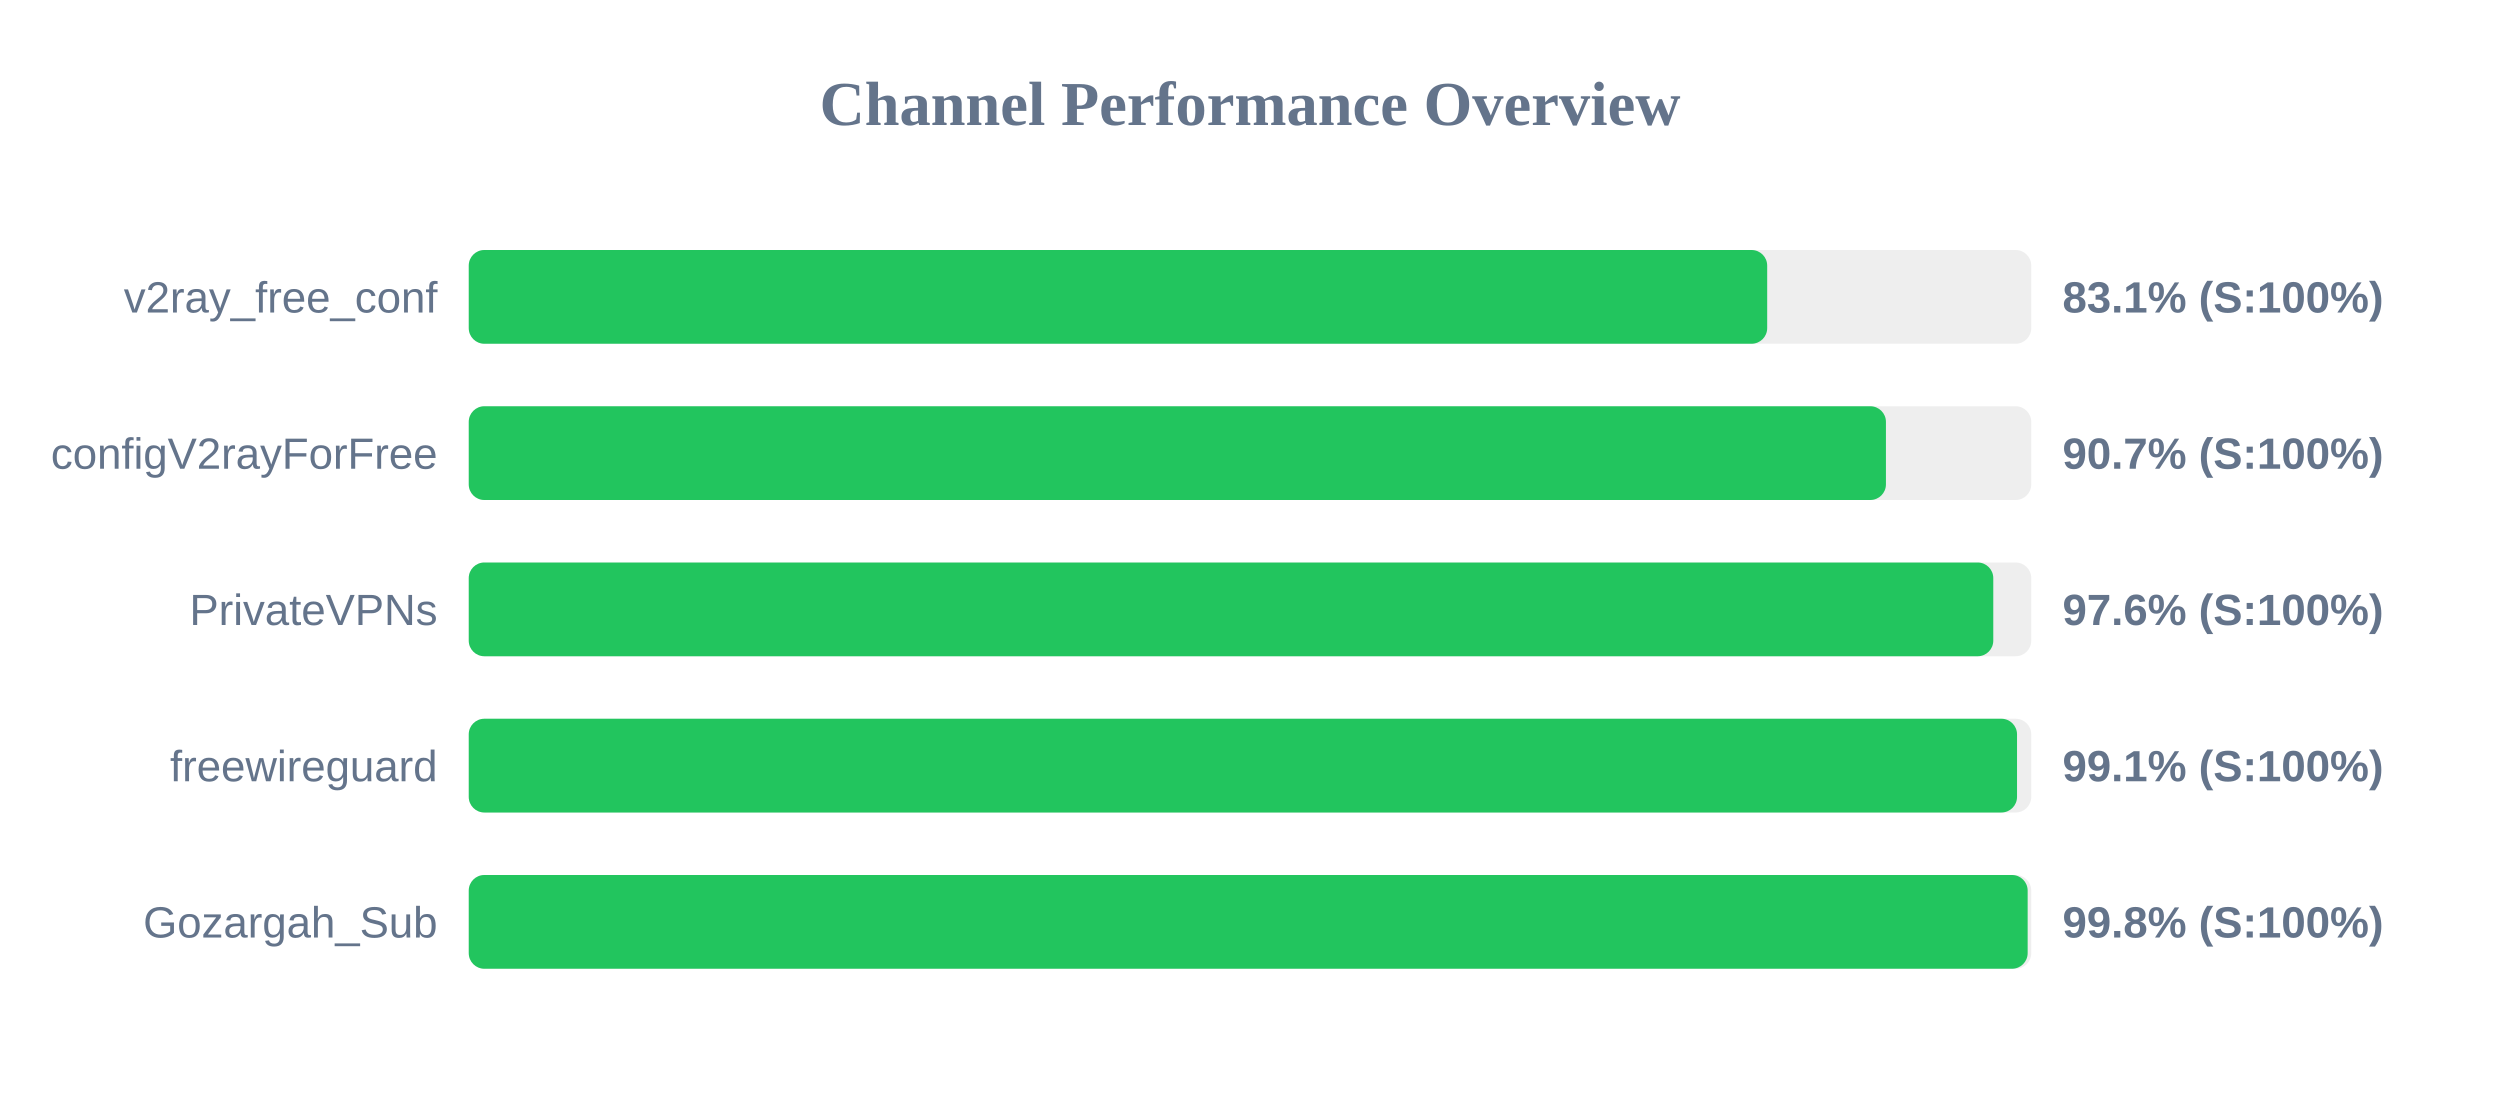
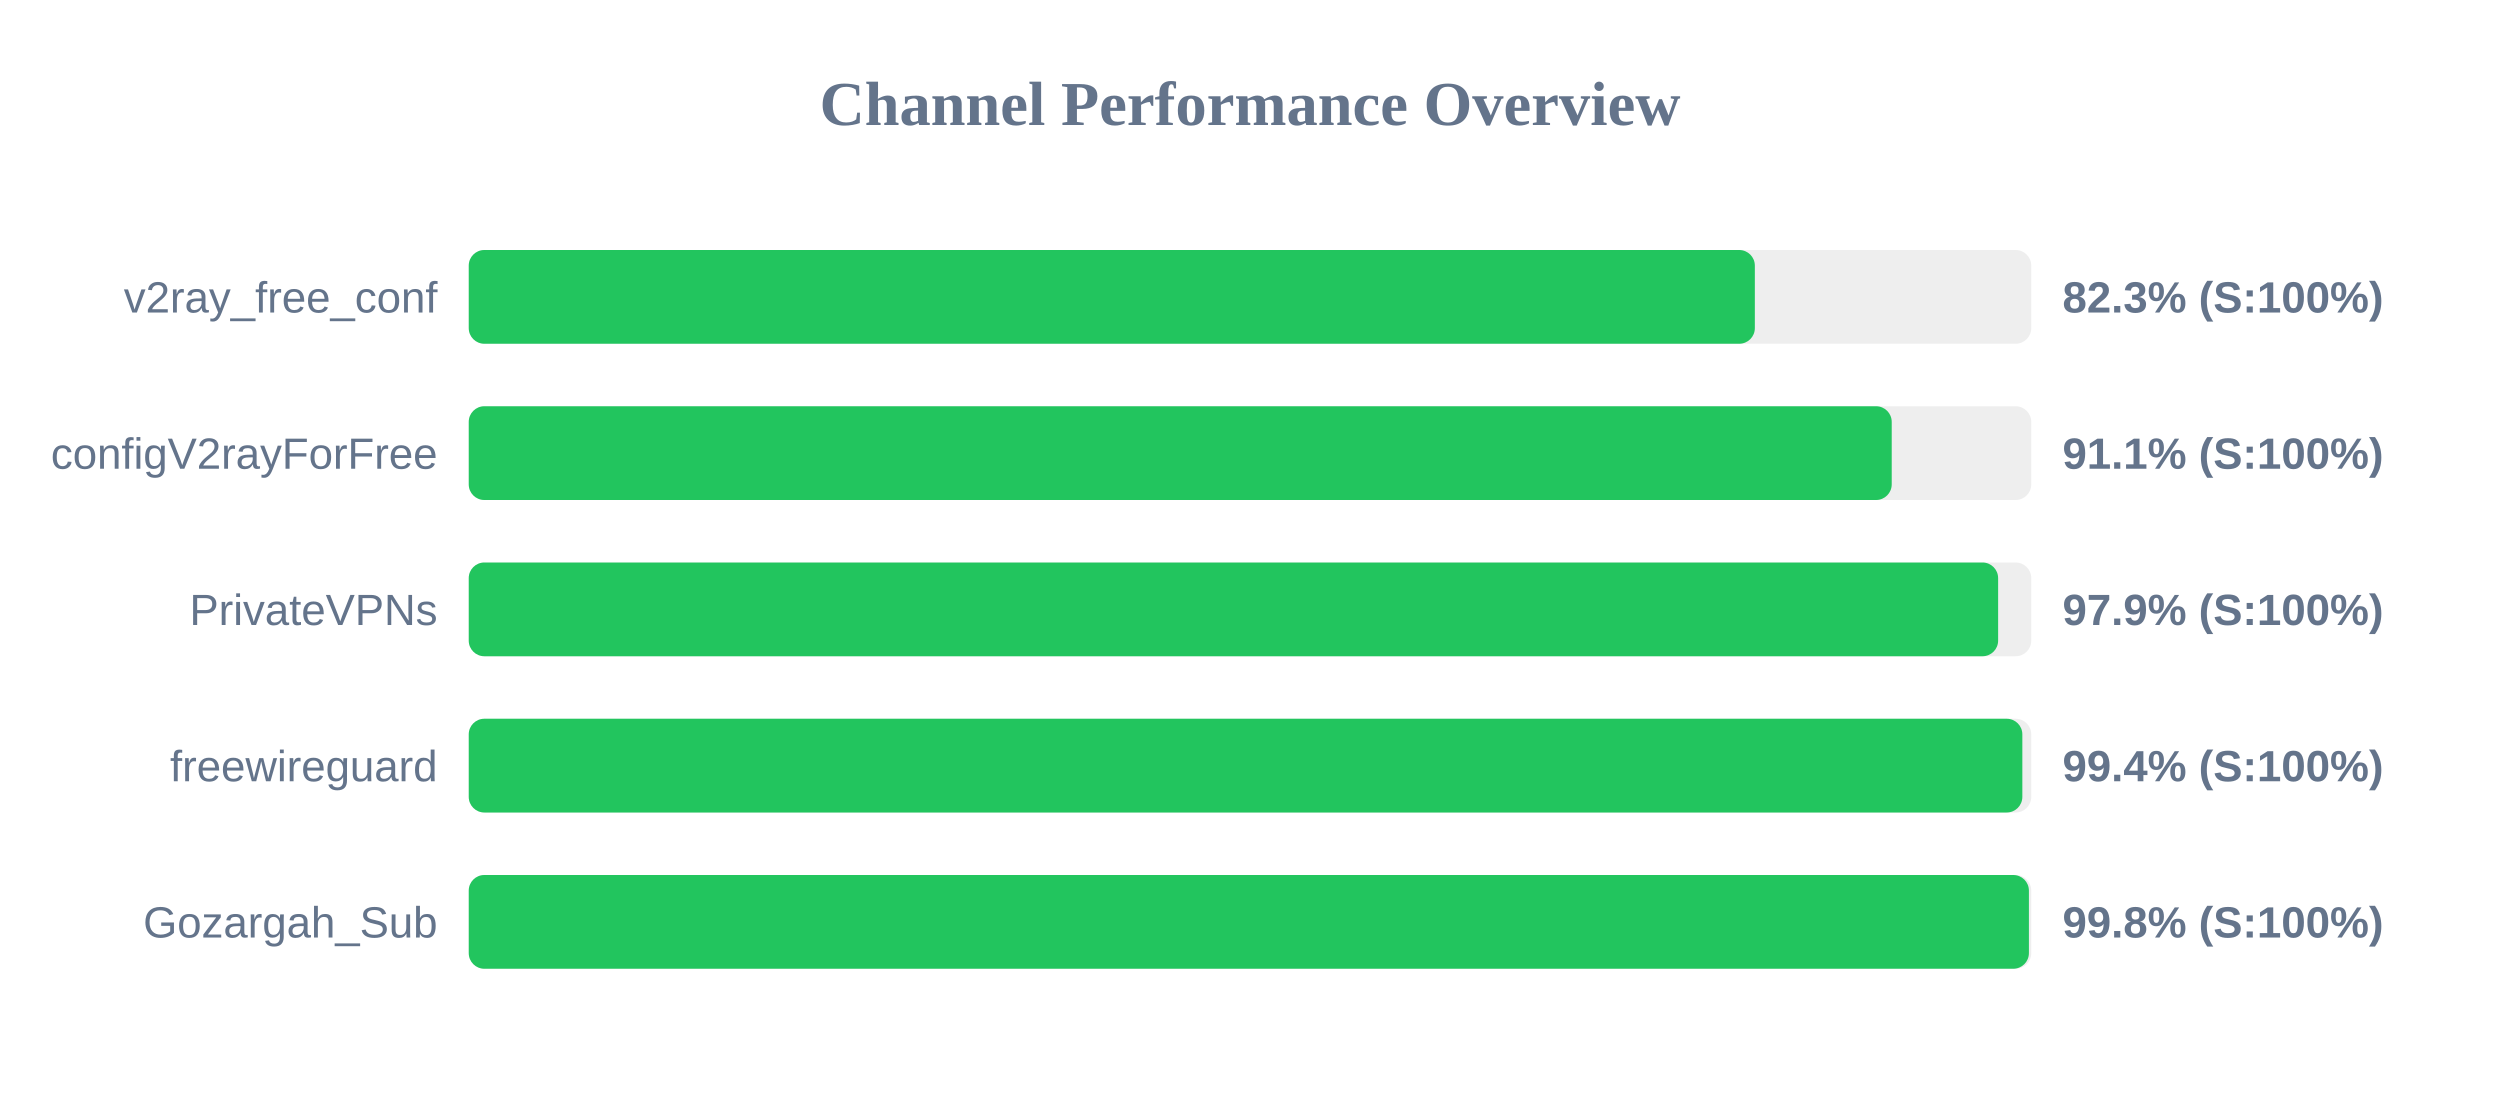
<svg xmlns="http://www.w3.org/2000/svg" width="800" height="350" version="1.1">
  <style>
        .row { font: 14px Arial; fill: #64748b; }
        .score { font: bold 14px Arial; fill: #64748b; }
    </style>
  <text x="400" y="40" text-anchor="middle" font-size="20px" font-weight="bold" fill="#64748b">Channel Performance Overview</text>
  <rect x="150" y="80" width="500" height="30" fill="#eee" rx="5" />
-   <rect x="150" y="80" width="415.5" height="30" fill="#22c55e" rx="5" />
+   <rect x="150" y="80" width="411.55" height="30" fill="#22c55e" rx="5" />
  <text x="140" y="100" text-anchor="end" class="row">v2ray_free_conf</text>
-   <text x="660" y="100" text-anchor="start" class="score">83.1% (S:100%)</text>
+   <text x="660" y="100" text-anchor="start" class="score">82.3% (S:100%)</text>
  <rect x="150" y="130" width="500" height="30" fill="#eee" rx="5" />
-   <rect x="150" y="130" width="453.5" height="30" fill="#22c55e" rx="5" />
+   <rect x="150" y="130" width="455.35" height="30" fill="#22c55e" rx="5" />
  <text x="140" y="150" text-anchor="end" class="row">configV2rayForFree</text>
-   <text x="660" y="150" text-anchor="start" class="score">90.7% (S:100%)</text>
+   <text x="660" y="150" text-anchor="start" class="score">91.1% (S:100%)</text>
  <rect x="150" y="180" width="500" height="30" fill="#eee" rx="5" />
-   <rect x="150" y="180" width="487.85" height="30" fill="#22c55e" rx="5" />
+   <rect x="150" y="180" width="489.4" height="30" fill="#22c55e" rx="5" />
  <text x="140" y="200" text-anchor="end" class="row">PrivateVPNs</text>
-   <text x="660" y="200" text-anchor="start" class="score">97.6% (S:100%)</text>
+   <text x="660" y="200" text-anchor="start" class="score">97.9% (S:100%)</text>
  <rect x="150" y="230" width="500" height="30" fill="#eee" rx="5" />
-   <rect x="150" y="230" width="495.45" height="30" fill="#22c55e" rx="5" />
+   <rect x="150" y="230" width="497.15" height="30" fill="#22c55e" rx="5" />
  <text x="140" y="250" text-anchor="end" class="row">freewireguard</text>
-   <text x="660" y="250" text-anchor="start" class="score">99.1% (S:100%)</text>
+   <text x="660" y="250" text-anchor="start" class="score">99.4% (S:100%)</text>
  <rect x="150" y="280" width="500" height="30" fill="#eee" rx="5" />
-   <rect x="150" y="280" width="498.85" height="30" fill="#22c55e" rx="5" />
+   <rect x="150" y="280" width="499.25" height="30" fill="#22c55e" rx="5" />
  <text x="140" y="300" text-anchor="end" class="row">Gozargah_Sub</text>
  <text x="660" y="300" text-anchor="start" class="score">99.8% (S:100%)</text>
</svg>
